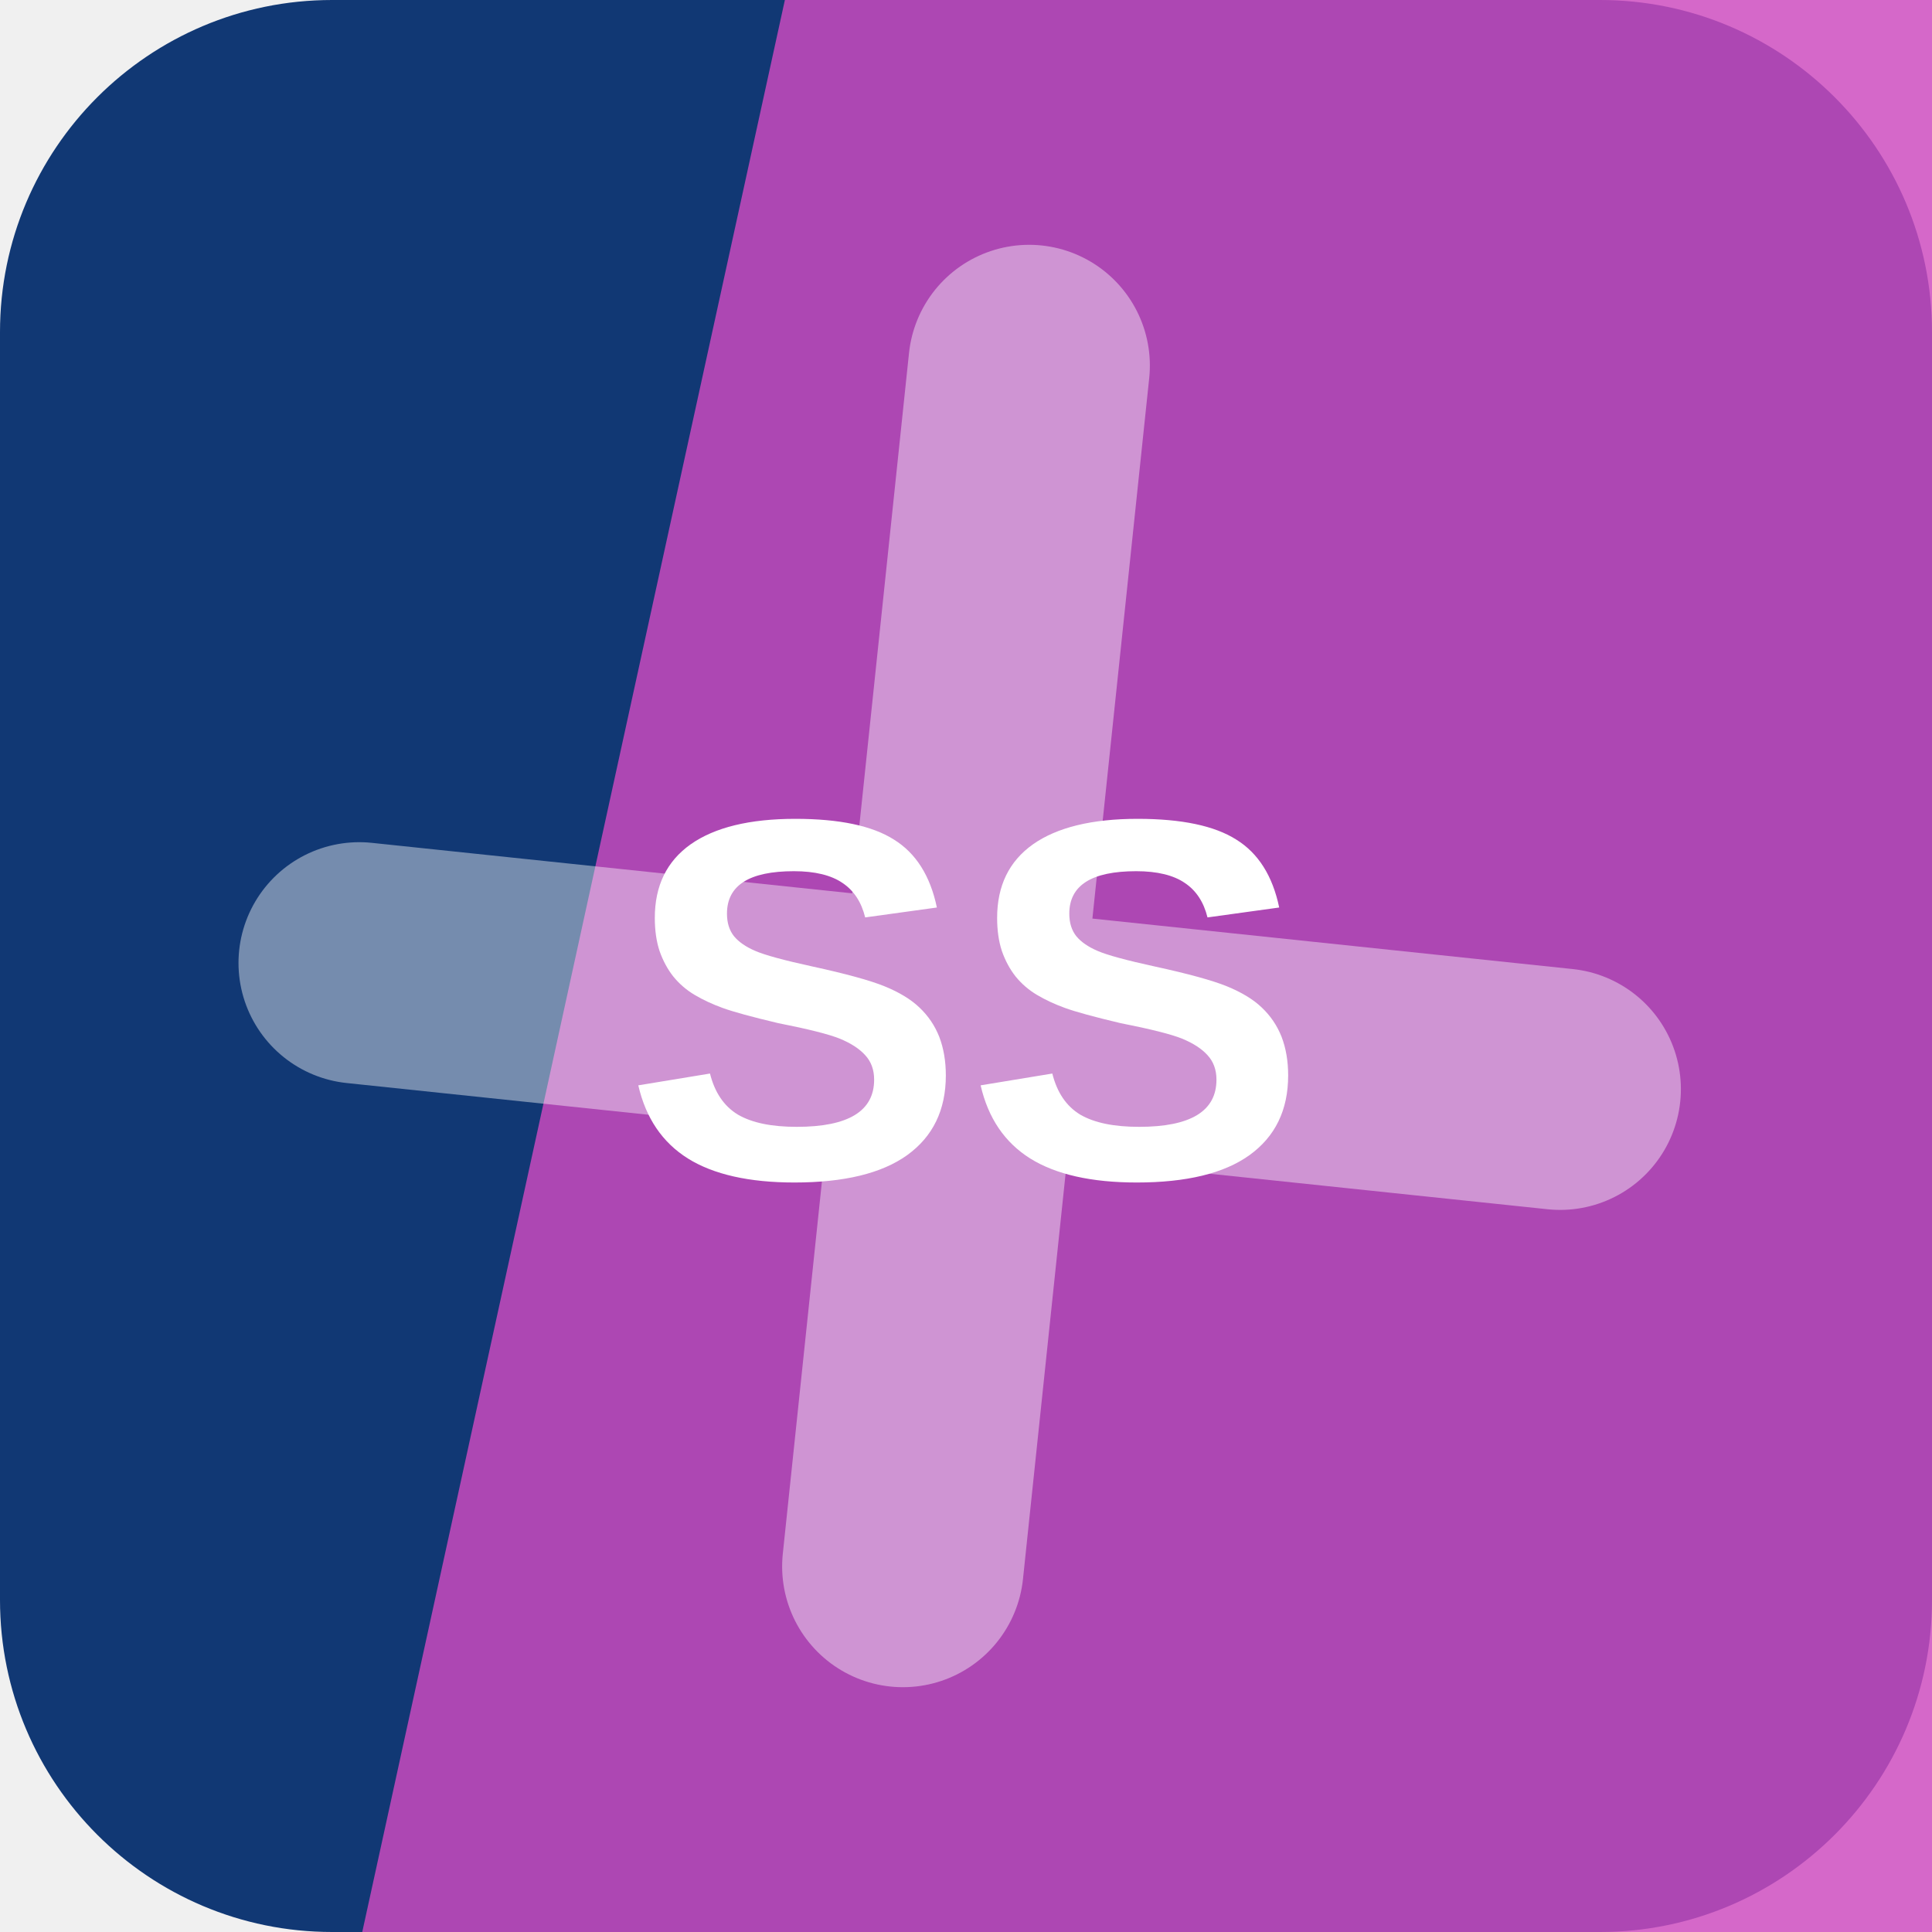
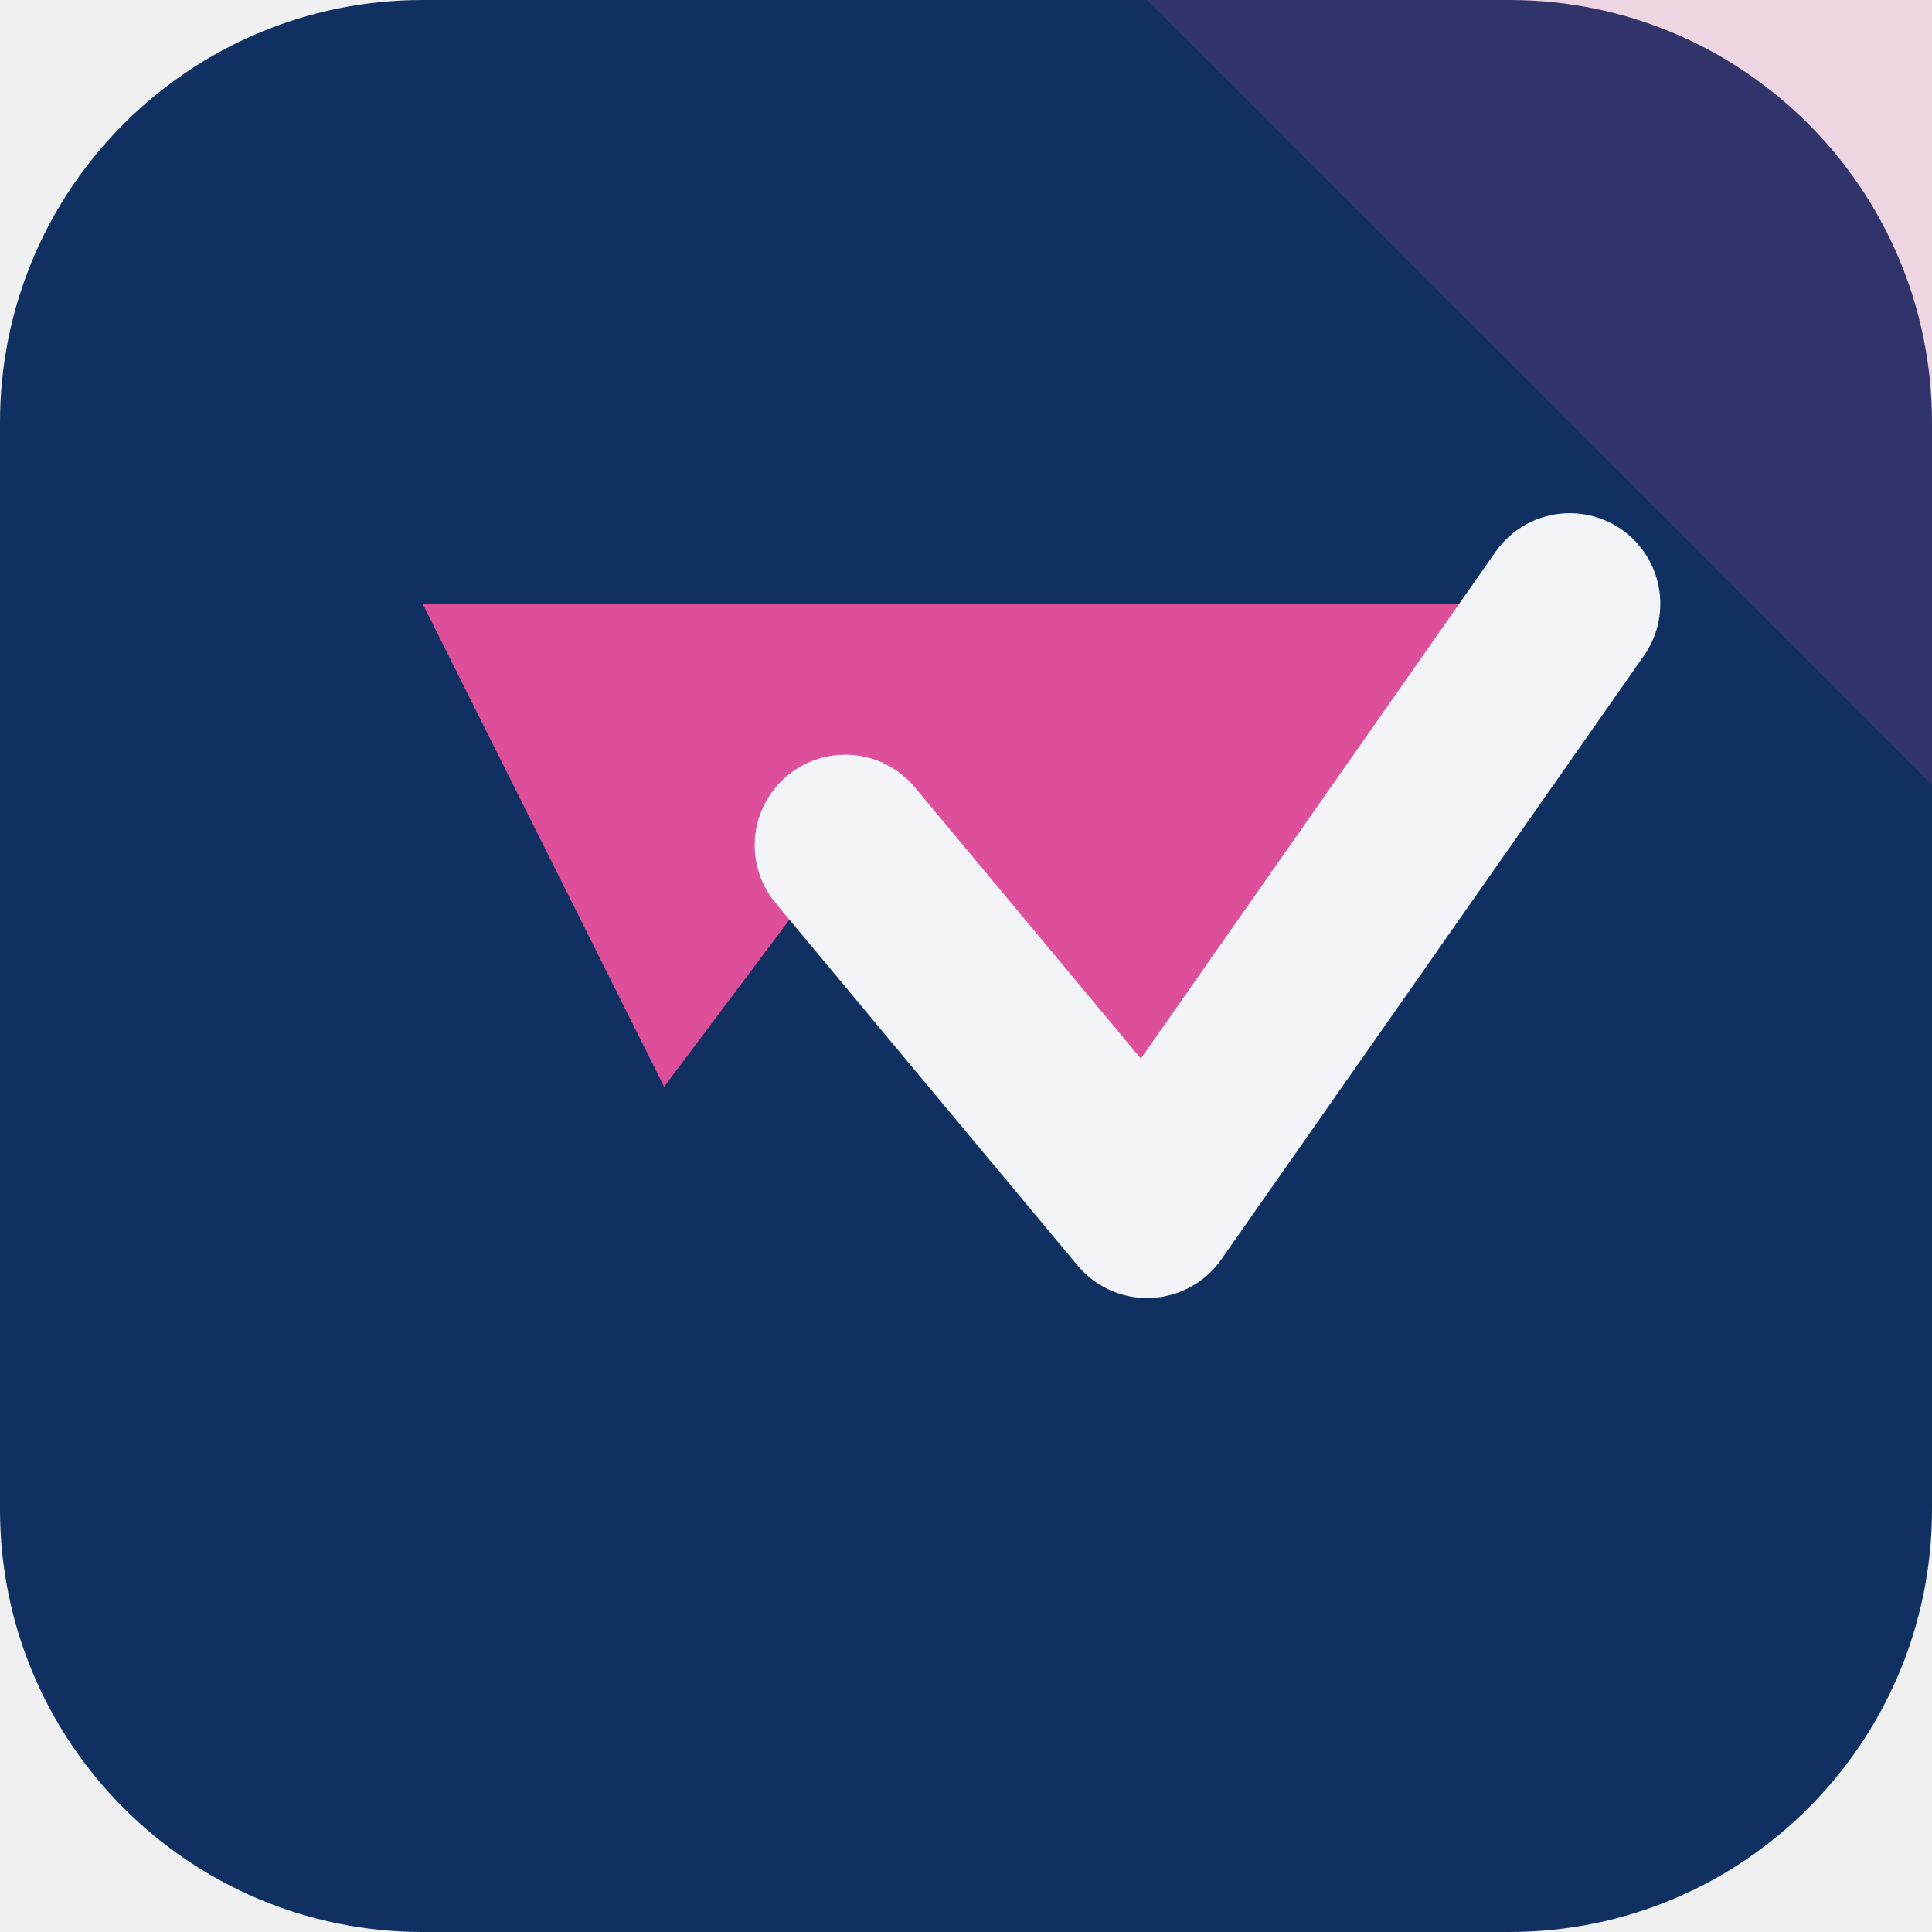
<svg xmlns="http://www.w3.org/2000/svg" width="64" height="64" viewBox="0 0 64 64" role="img">
-   <rect width="64" height="64" rx="11" fill="hsl(216 75% 26%)" />
-   <path d="M26 0h38v64H12Z" fill="hsl(306 58% 55%)" opacity="0.82" />
-   <g transform="rotate(6 32 32)" opacity="0.42">
-     <path d="M12 34h40M32 12v40" stroke="#ffffff" stroke-width="8" stroke-linecap="round" />
+   <rect width="64" height="64" rx="14" fill="hsl(216 73% 22%)" />
+   <path d="M64 0v26L38 0Z" fill="hsl(328 68% 59%)" opacity="0.16" />
+   <g transform="rotate(180 32 32)">
+     <path d="M12 44 26 24l10 12 6-8 8 16Z" fill="hsl(328 68% 59%)" />
+     <path d="M12 44 26 24l10 12" fill="none" stroke="hsl(216 24% 96%)" stroke-width="6" stroke-linejoin="round" stroke-linecap="round" />
  </g>
-   <text x="32" y="39" text-anchor="middle" fill="#ffffff" font-family="Arial,Helvetica,sans-serif" font-size="17" font-weight="700" letter-spacing="0">SS</text>
</svg>
